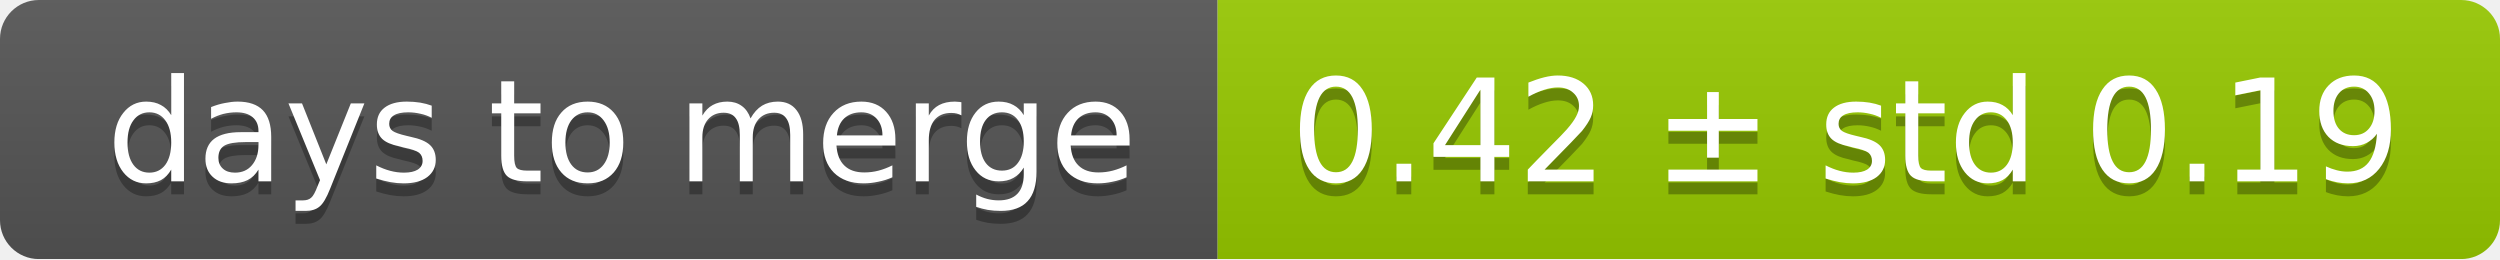
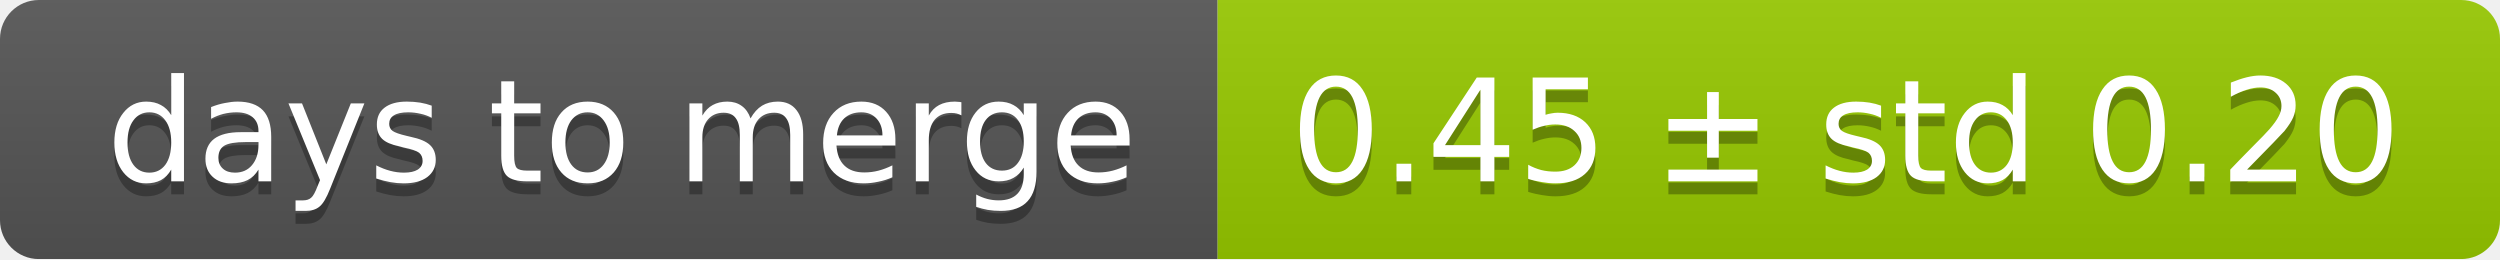
<svg xmlns="http://www.w3.org/2000/svg" width="193" height="20">
  <linearGradient id="smooth" x2="0" y2="100%">
    <stop offset="0" stop-color="#bbb" stop-opacity=".1" />
    <stop offset="1" stop-opacity=".1" />
  </linearGradient>
  <mask id="round">
    <rect width="193" height="20" rx="3" fill="#fff" />
  </mask>
  <g mask="url(#round)">
    <rect width="94" height="20" fill="#555" />
    <rect x="94" width="99" height="20" fill="#97ca00" />
    <rect width="193" height="20" fill="url(#smooth)" />
  </g>
  <g fill="#fff" text-anchor="middle" font-family="DejaVu Sans,Verdana,Geneva,sans-serif" font-size="11">
    <text x="48" y="15" fill="#010101" fill-opacity=".3">days to merge</text>
    <text x="48" y="14">days to merge</text>
-     <text x="142.5" y="15" fill="#010101" fill-opacity=".3">0.42 ± std 0.19</text>
-     <text x="142.5" y="14">0.42 ± std 0.19</text>
+     <text x="142.5" y="15" fill="#010101" fill-opacity=".3">0.45 ± std 0.20</text>
+     <text x="142.5" y="14">0.45 ± std 0.20</text>
  </g>
</svg>
